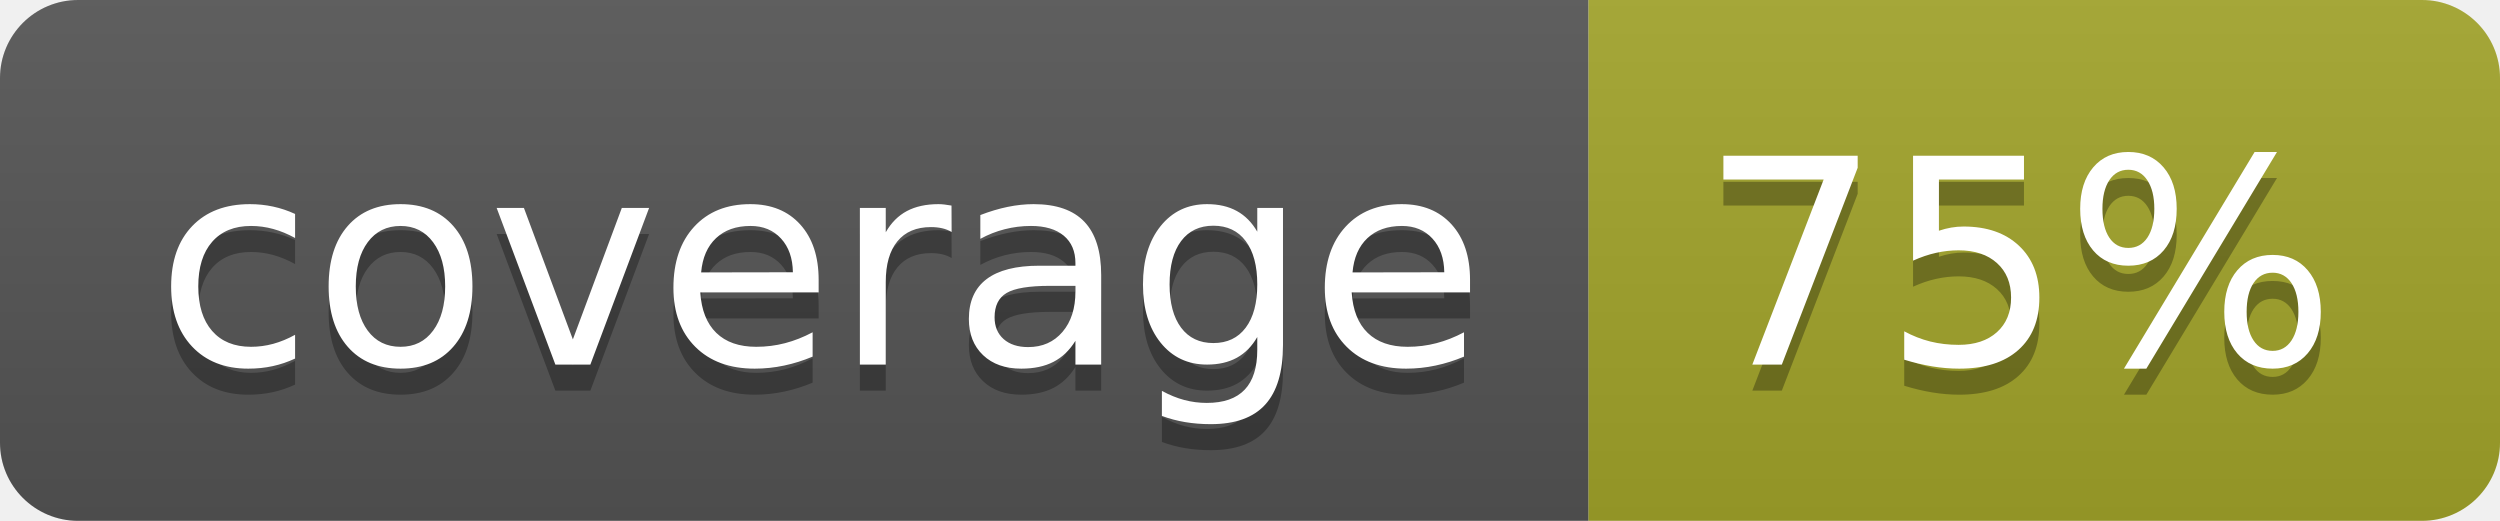
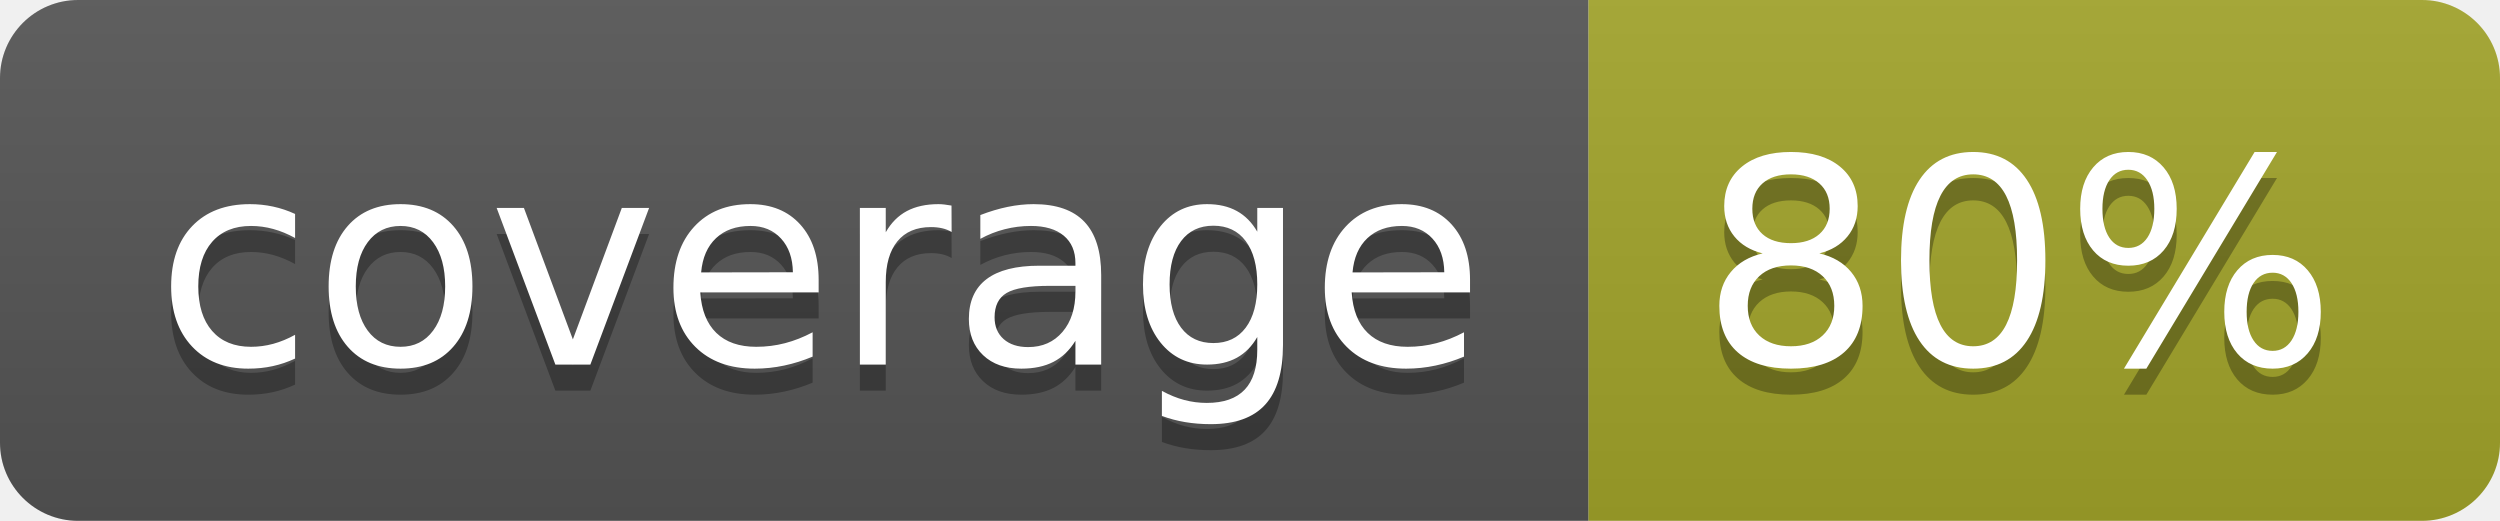
<svg xmlns="http://www.w3.org/2000/svg" width="96" height="20">
  <linearGradient id="b" x2="0" y2="100%">
    <stop offset="0" stop-color="#bbb" stop-opacity=".1" />
    <stop offset="1" stop-opacity=".1" />
  </linearGradient>
  <clipPath id="a">
    <rect width="96" height="20" rx="3" fill="#fff" />
  </clipPath>
  <g clip-path="url(#a)">
    <path fill="#555" d="M0 0h61v20H0z" />
    <path fill="#A3A52A" d="M61 0h35v20H61z" />
    <path fill="url(#b)" d="M0 0h96v20H0z" />
  </g>
  <g fill="#fff" text-anchor="middle" font-family="DejaVu Sans,Verdana,Geneva,sans-serif" font-size="110">
    <text x="315" y="150" fill="#010101" fill-opacity=".3" transform="scale(.1)" textLength="510">coverage</text>
    <text x="315" y="140" transform="scale(.1)" textLength="510">coverage</text>
-     <text x="775" y="150" fill="#010101" fill-opacity=".3" transform="scale(.1)" textLength="250">75%</text>
-     <text x="775" y="140" transform="scale(.1)" textLength="250">75%</text>
+     <text x="775" y="150" fill="#010101" fill-opacity=".3" transform="scale(.1)" textLength="250">80%</text>
+     <text x="775" y="140" transform="scale(.1)" textLength="250">80%</text>
  </g>
</svg>
